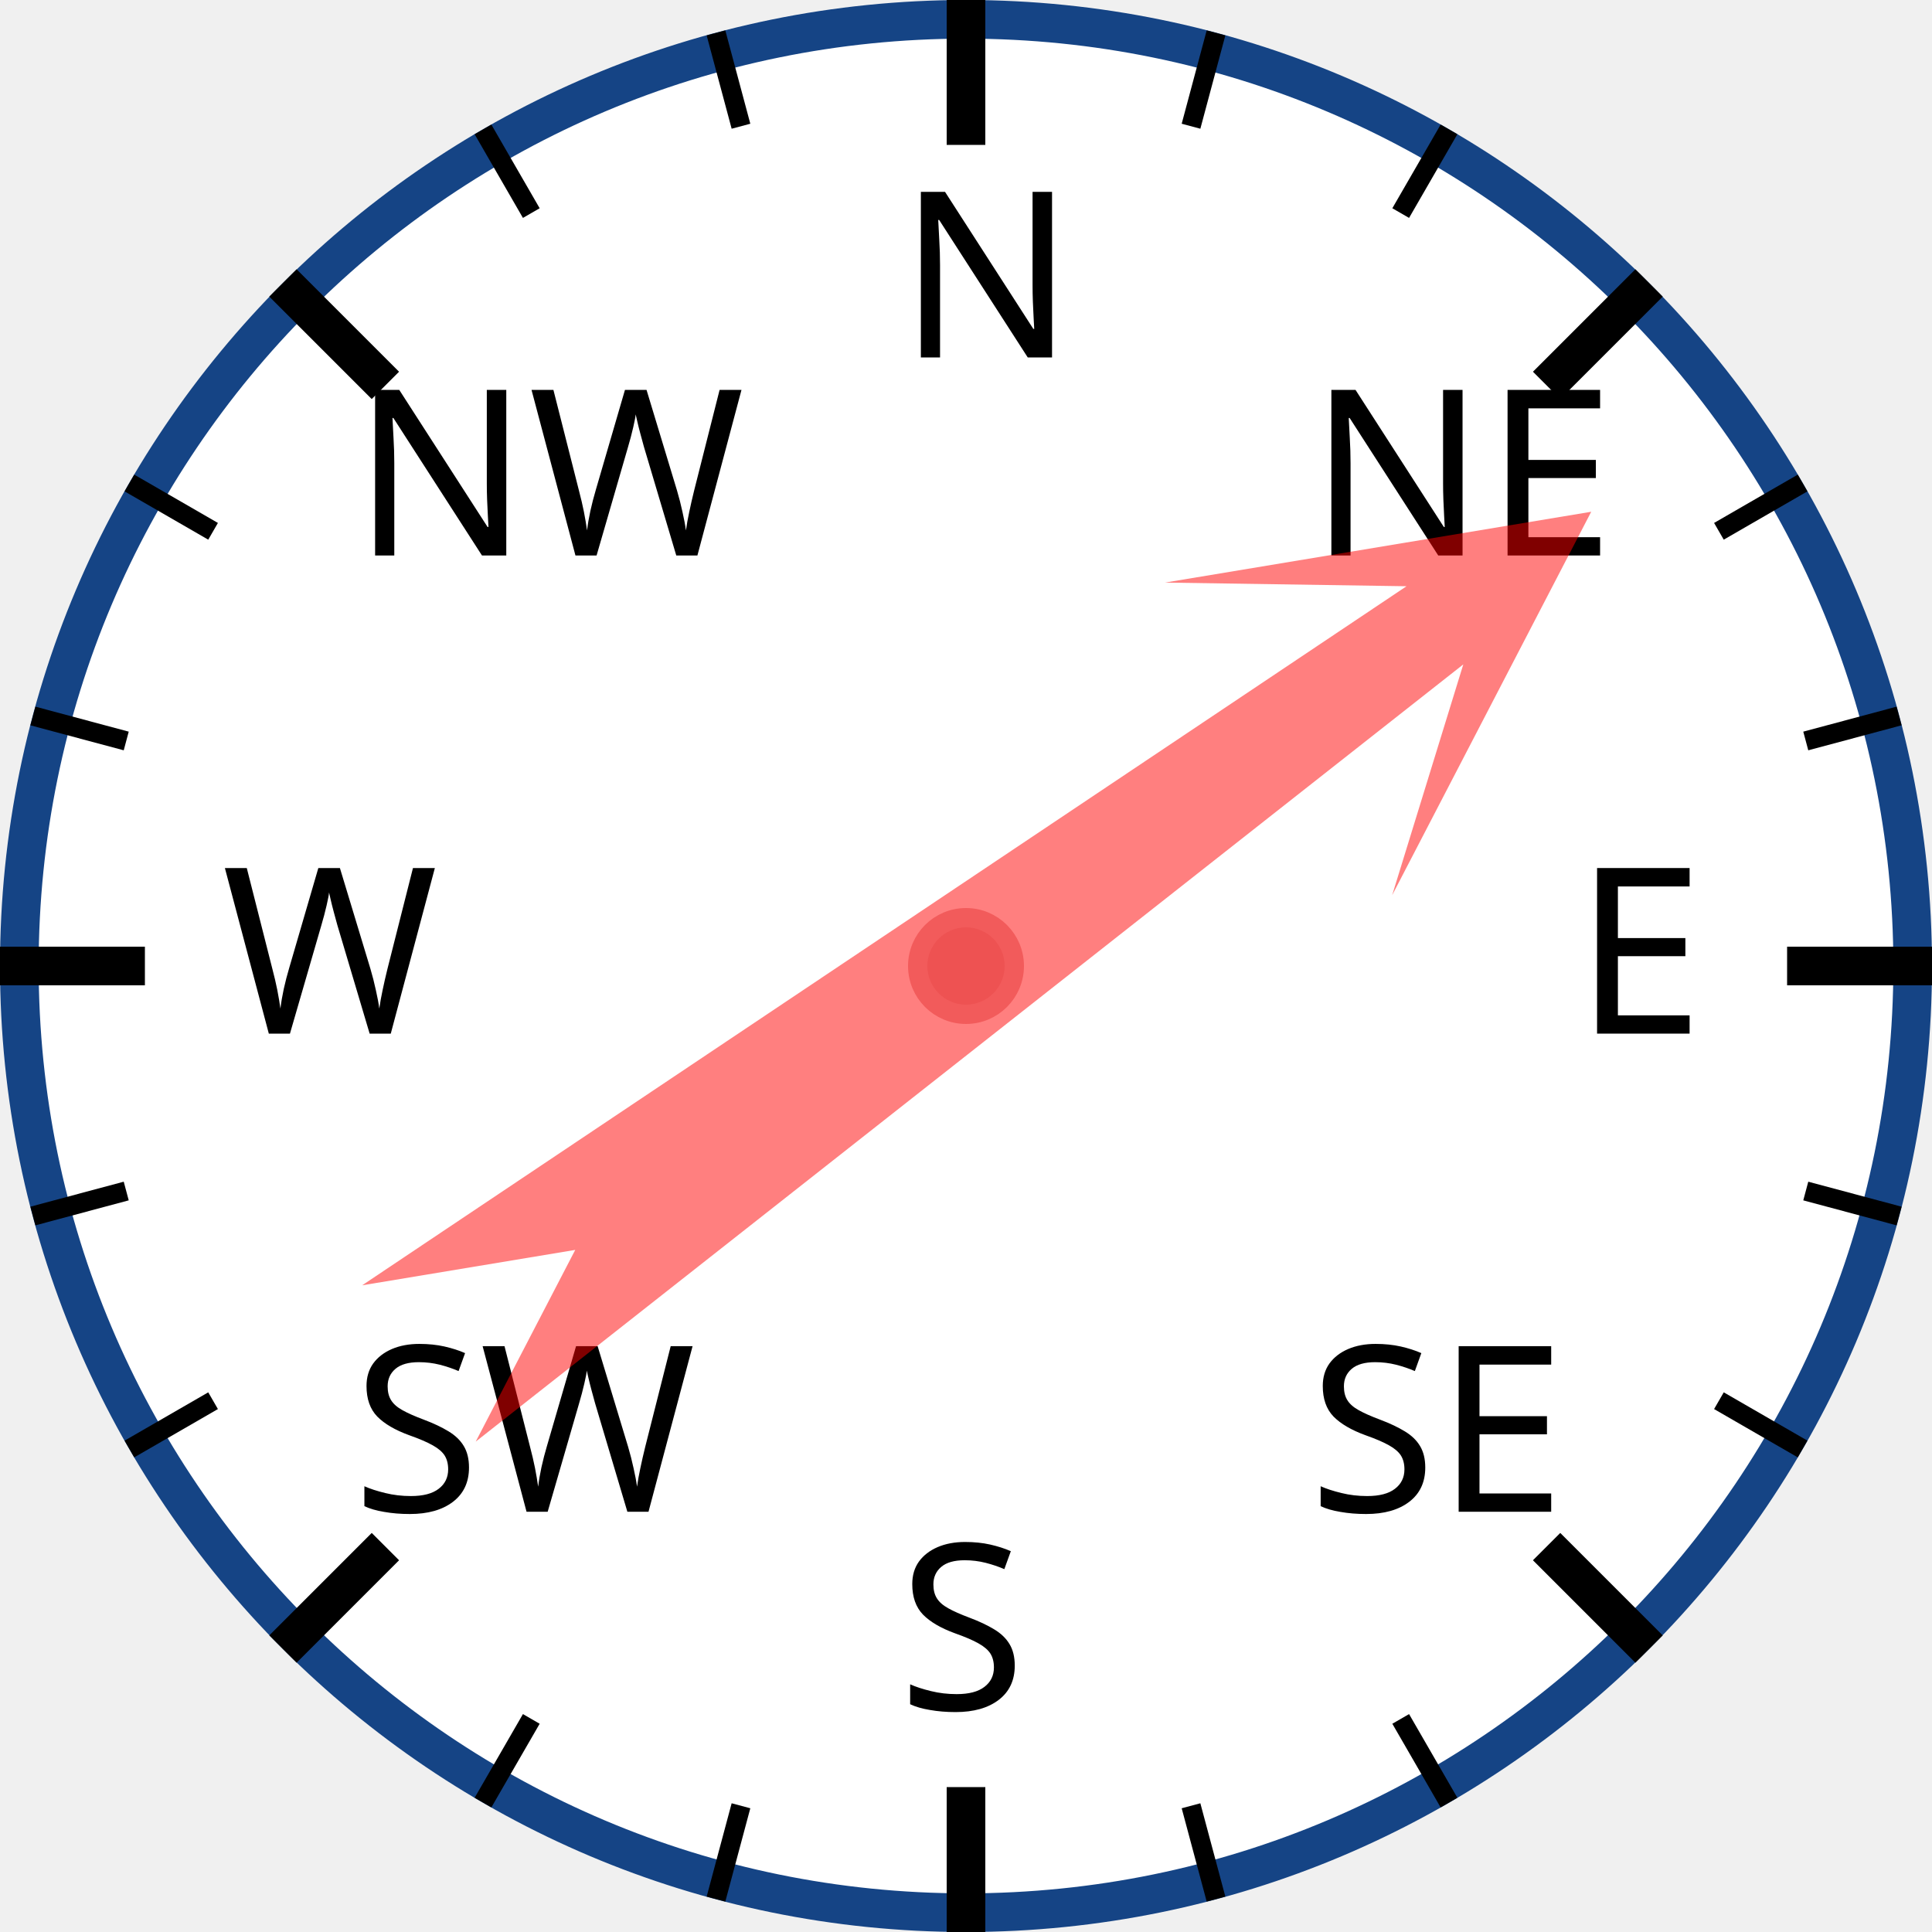
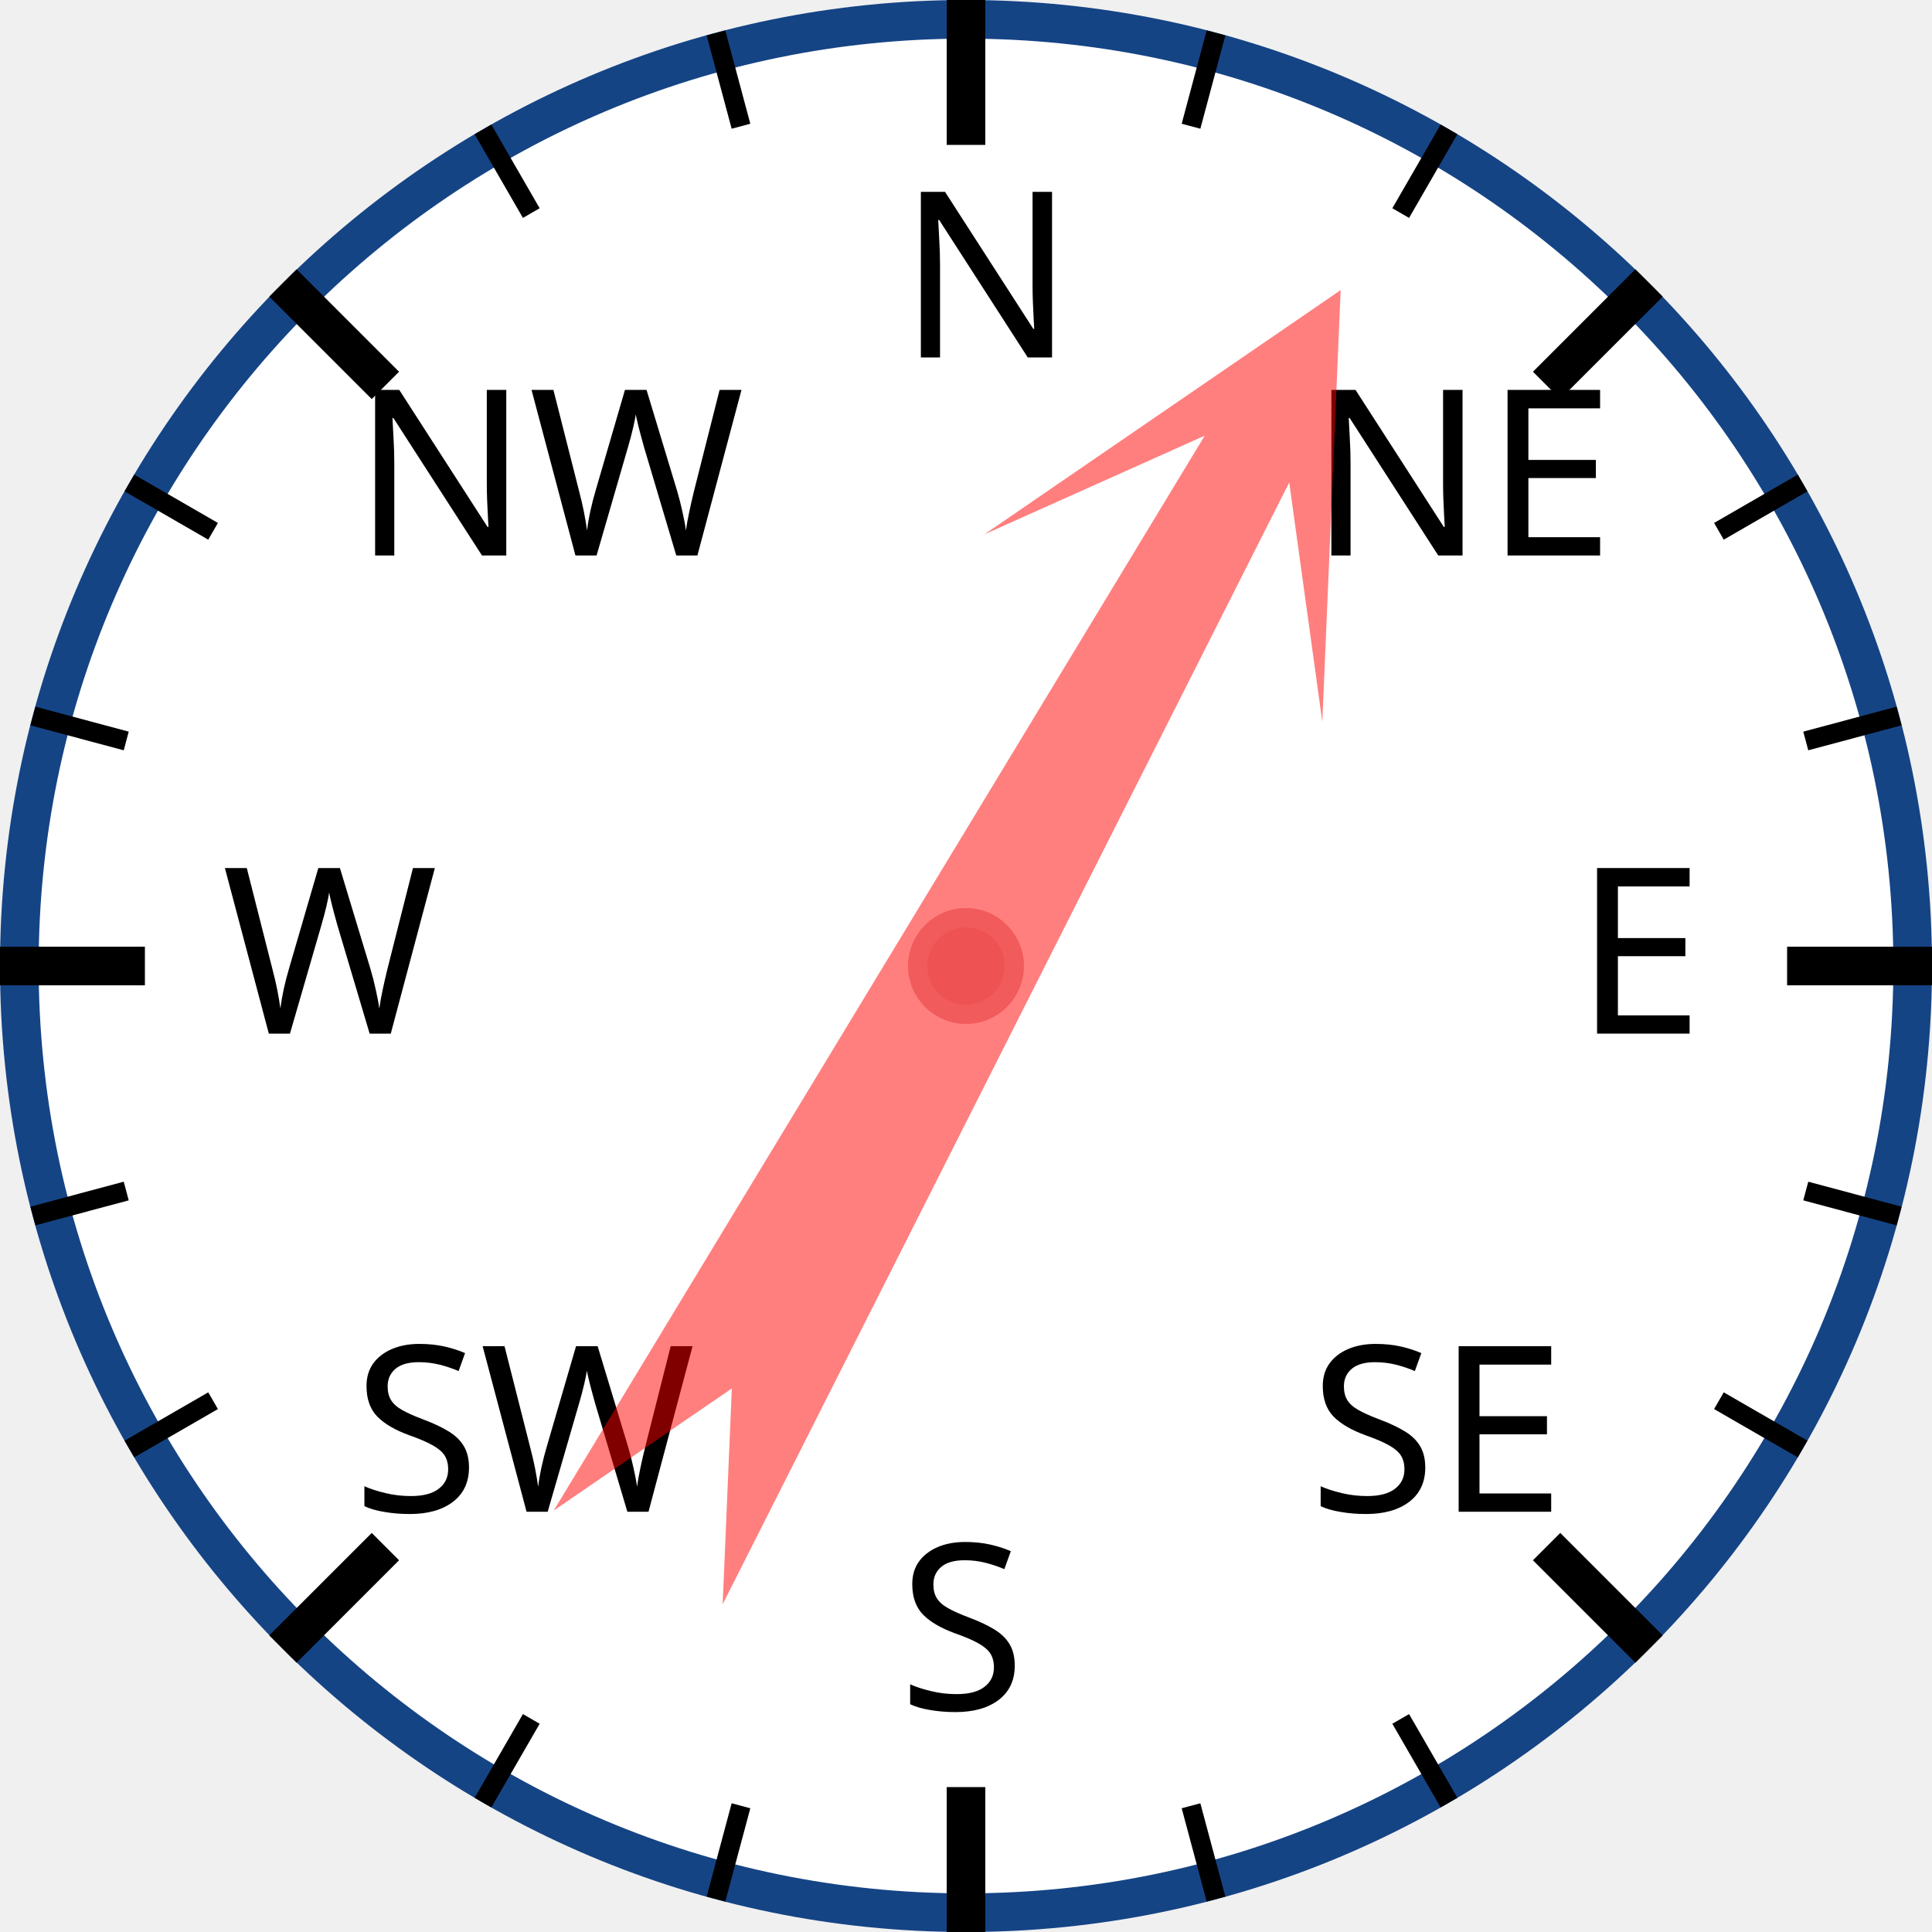
<svg xmlns="http://www.w3.org/2000/svg" width="120px" height="120px" viewBox="0 0 200 200">
  <circle cx="100" cy="100" r="98" style="fill: white; stroke: #154485; stroke-width: 4;" />
  <text x="93.0" y="37.0" style="font-family: sans-serif; font-size: 18pt;">N</text>
  <line x1="100.0" y1="0.0" x2="100.0" y2="15.0" style="stroke: black; stroke-width: 4;" />
  <line x1="74.118" y1="3.407" x2="76.706" y2="13.067" style="stroke: black; stroke-width: 2;" />
  <line x1="50" y1="13.397" x2="55" y2="22.058" style="stroke: black; stroke-width: 2;" />
  <text x="36.503" y="57.503" style="font-family: sans-serif; font-size: 18pt;">NW</text>
  <line x1="29.289" y1="29.289" x2="39.896" y2="39.896" style="stroke: black; stroke-width: 4;" />
  <line x1="13.397" y1="50" x2="22.058" y2="55" style="stroke: black; stroke-width: 2;" />
  <line x1="3.407" y1="74.118" x2="13.067" y2="76.706" style="stroke: black; stroke-width: 2;" />
  <text x="23.0" y="107.0" style="font-family: sans-serif; font-size: 18pt;">W</text>
  <line x1="0.0" y1="100.0" x2="15.0" y2="100.0" style="stroke: black; stroke-width: 4;" />
  <line x1="3.407" y1="125.882" x2="13.067" y2="123.294" style="stroke: black; stroke-width: 2;" />
  <line x1="13.397" y1="150" x2="22.058" y2="145" style="stroke: black; stroke-width: 2;" />
  <text x="36.503" y="156.497" style="font-family: sans-serif; font-size: 18pt;">SW</text>
  <line x1="29.289" y1="170.711" x2="39.896" y2="160.104" style="stroke: black; stroke-width: 4;" />
  <line x1="50" y1="186.603" x2="55" y2="177.942" style="stroke: black; stroke-width: 2;" />
  <line x1="74.118" y1="196.593" x2="76.706" y2="186.933" style="stroke: black; stroke-width: 2;" />
  <text x="93" y="177.0" style="font-family: sans-serif; font-size: 18pt;">S</text>
  <line x1="100" y1="200.0" x2="100" y2="185.0" style="stroke: black; stroke-width: 4;" />
  <line x1="125.882" y1="196.593" x2="123.294" y2="186.933" style="stroke: black; stroke-width: 2;" />
  <line x1="150.0" y1="186.603" x2="145.0" y2="177.942" style="stroke: black; stroke-width: 2;" />
  <text x="135.497" y="156.497" style="font-family: sans-serif; font-size: 18pt;">SE</text>
  <line x1="170.711" y1="170.711" x2="160.104" y2="160.104" style="stroke: black; stroke-width: 4;" />
  <line x1="186.603" y1="150" x2="177.942" y2="145" style="stroke: black; stroke-width: 2;" />
  <line x1="196.593" y1="125.882" x2="186.933" y2="123.294" style="stroke: black; stroke-width: 2;" />
  <text x="163.0" y="107" style="font-family: sans-serif; font-size: 18pt;">E</text>
  <line x1="200.0" y1="100" x2="185.0" y2="100" style="stroke: black; stroke-width: 4;" />
  <line x1="196.593" y1="74.118" x2="186.933" y2="76.706" style="stroke: black; stroke-width: 2;" />
  <line x1="186.603" y1="50" x2="177.942" y2="55" style="stroke: black; stroke-width: 2;" />
  <text x="135.497" y="57.503" style="font-family: sans-serif; font-size: 18pt;">NE</text>
  <line x1="170.711" y1="29.289" x2="160.104" y2="39.896" style="stroke: black; stroke-width: 4;" />
  <line x1="150" y1="13.397" x2="145" y2="22.058" style="stroke: black; stroke-width: 2;" />
  <line x1="125.882" y1="3.407" x2="123.294" y2="13.067" style="stroke: black; stroke-width: 2;" />
-   <polygon points="100 20 120 60 105 40 110 170 100 150 90 170 95 40 80 60" style="fill: red; fill-opacity: 0.5;" transform="rotate(54,100,100)" />
+   <polygon points="100 20 120 60 105 40 110 170 100 150 90 170 95 40 80 60" style="fill: red; fill-opacity: 0.5;" transform="rotate(29,100,100)" />
  <circle cx="100" cy="100" r="5" style="fill: #EE5252; stroke: #F25B5B; stroke-width: 2;" />
</svg>
